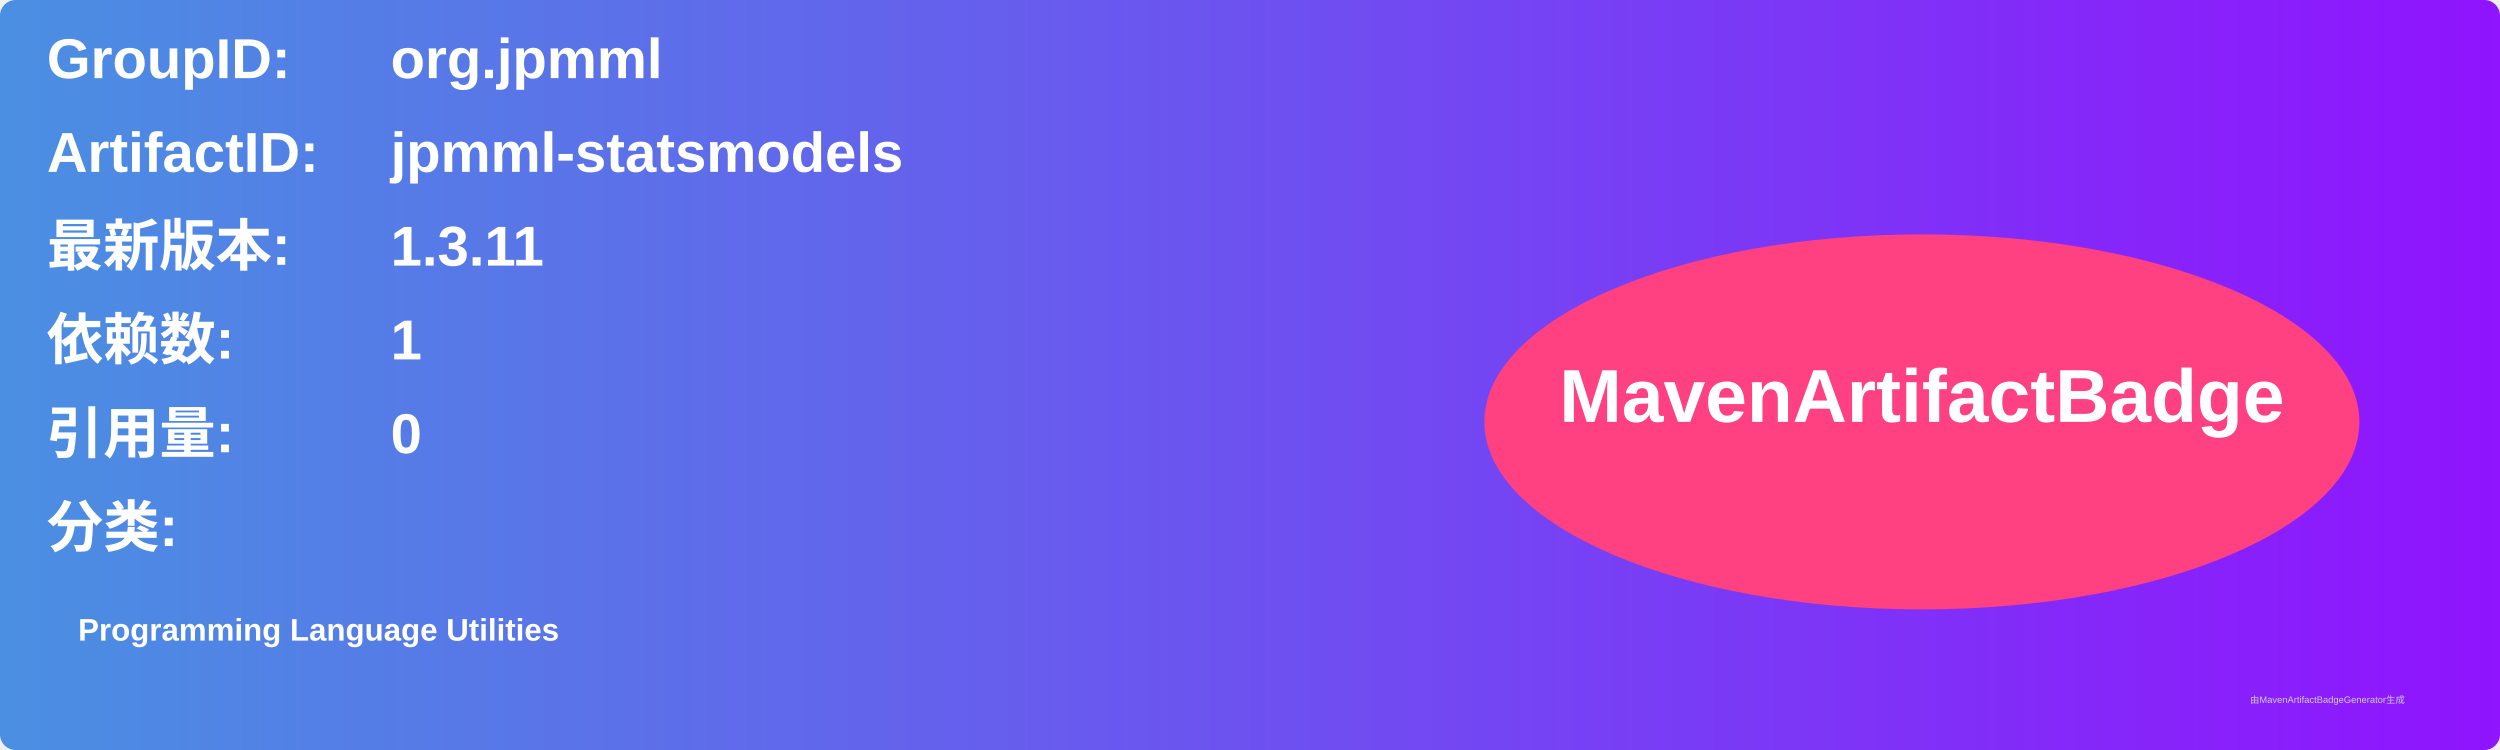
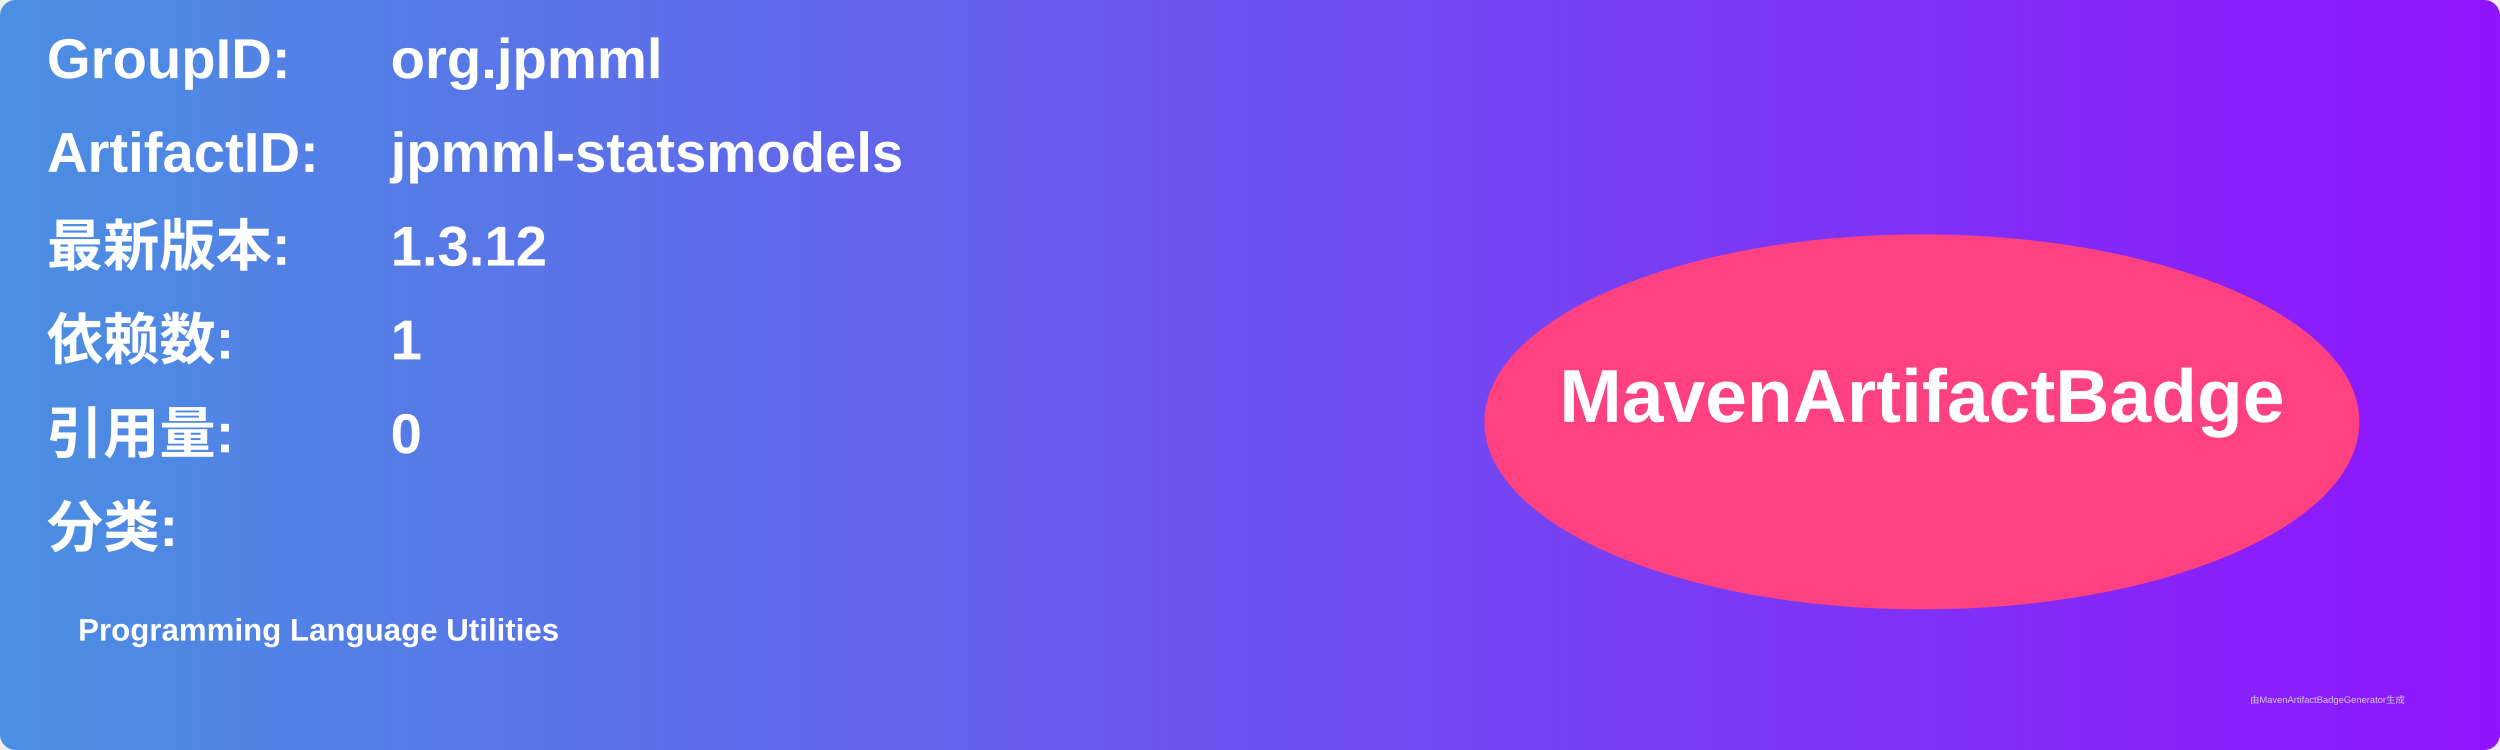
<svg xmlns="http://www.w3.org/2000/svg" width="800" height="240" viewBox="0 0 800 240">
  <linearGradient id="grad" x1="0%" y1="0%" x2="100%" y2="0%">
    <stop offset="0%" stop-color="#4a90e2" />
    <stop offset="100%" stop-color="#9013fe" />
  </linearGradient>
  <rect width="100%" height="100%" rx="5" ry="5" fill="url(#grad)" />
  <g transform="translate(15, 15)">
    <text x="0" y="10" font-family="Arial" font-size="18" fill="white" font-weight="bold" width="260">GroupID:</text>
    <text x="110" y="10" font-family="Arial" font-size="18" fill="white" font-weight="bold" width="460">org.jpmml</text>
    <text x="0" y="40" font-family="Arial" font-size="18" fill="white" font-weight="bold" width="260">ArtifactID:</text>
    <text x="110" y="40" font-family="Arial" font-size="18" fill="white" font-weight="bold" width="460">jpmml-statsmodels</text>
    <text x="0" y="70" font-family="Arial" font-size="18" fill="white" font-weight="bold">最新版本:</text>
    <text x="110" y="70" font-family="Arial" font-size="18" fill="white" font-weight="bold">
-       <tspan font-weight="bold">1.3.11</tspan>
+       <tspan font-weight="bold">1.3.12</tspan>
    </text>
    <text x="0" y="100" font-family="Arial" font-size="18" fill="white" font-weight="bold">依赖数: </text>
    <text x="110" y="100" font-family="Arial" font-size="18" fill="white">
      <tspan font-weight="bold">1</tspan>
    </text>
    <text x="0" y="130" font-family="Arial" font-size="18" fill="white" font-weight="bold">引用量: </text>
    <text x="110" y="130" font-family="Arial" font-size="18" fill="white">
      <tspan font-weight="bold">0</tspan>
    </text>
    <text x="0" y="160" font-family="Arial" font-size="18" fill="white" font-weight="bold">分类:</text>
    <text x="10" y="190" font-family="Arial" font-size="10" fill="white">
      <tspan font-weight="bold">Programming Language Utilities</tspan>
    </text>
    <ellipse cx="600" cy="120" rx="140" ry="60" fill="#ff4081" />
    <text x="600" y="120" text-anchor="middle" font-family="Arial" font-size="24" fill="white" font-weight="bold">MavenArtifactBadge</text>
  </g>
  <text x="720" y="225" font-family="Arial" font-size="3" fill="#d0d0d0">由MavenArtifactBadgeGenerator生成</text>
</svg>
